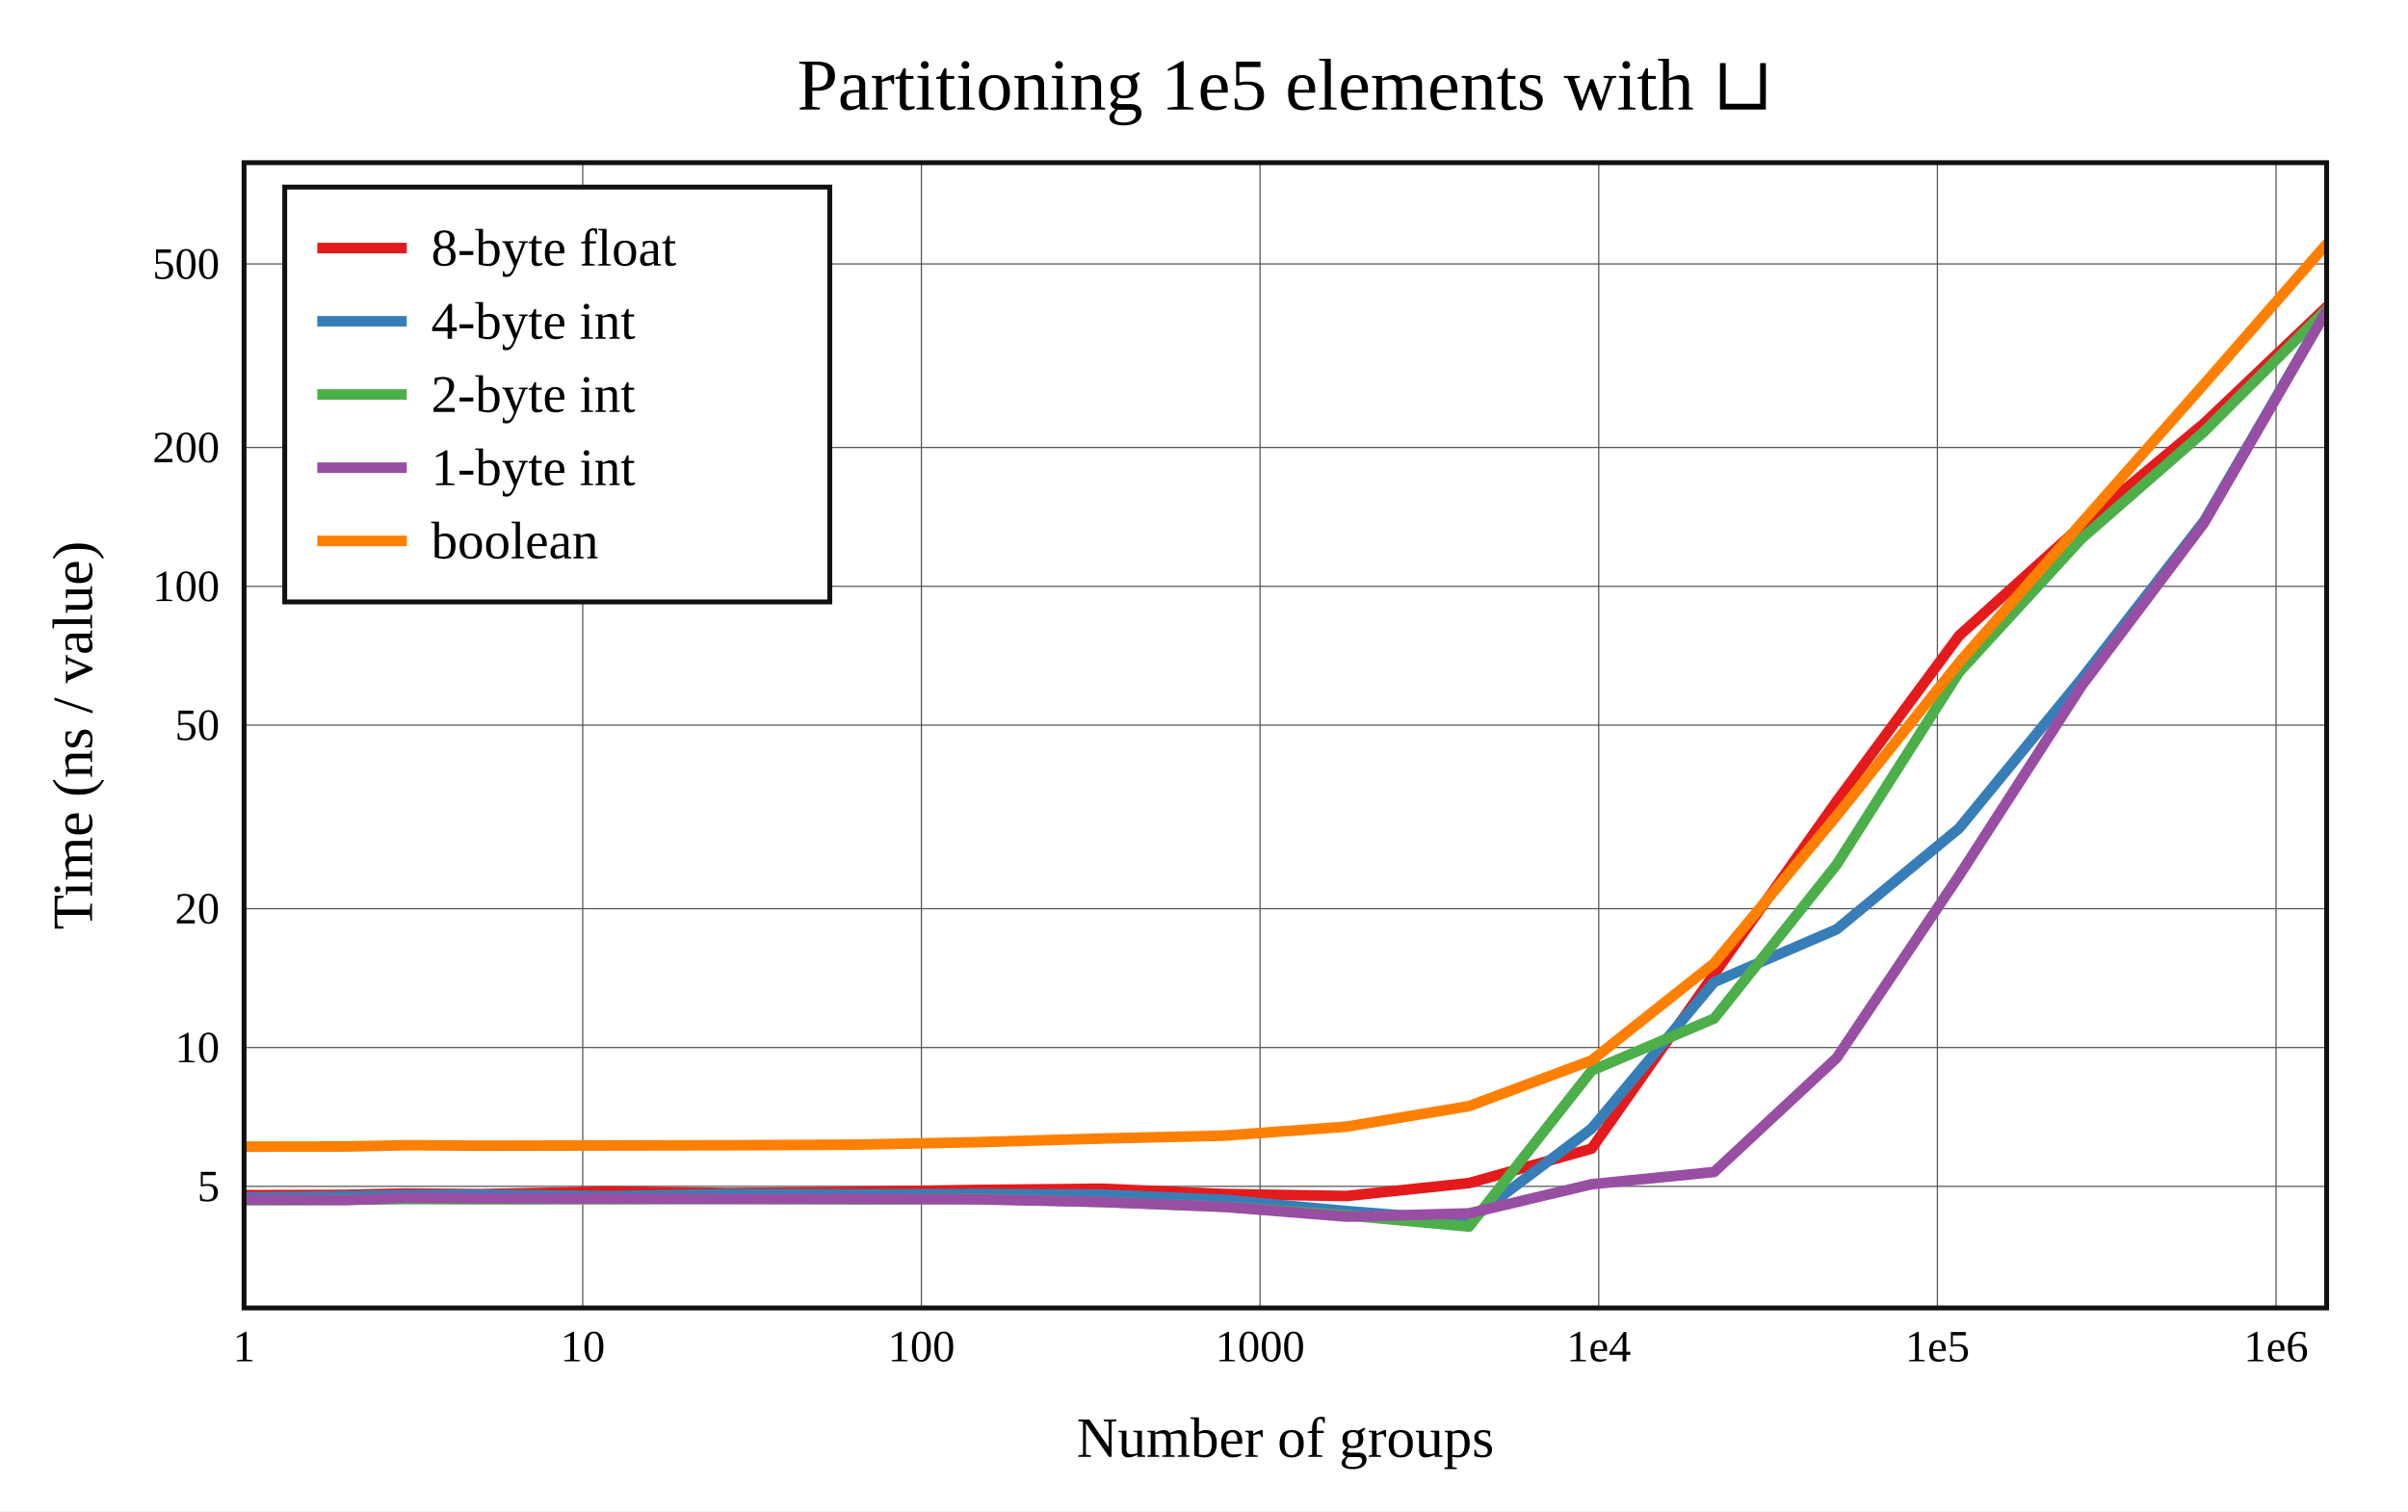
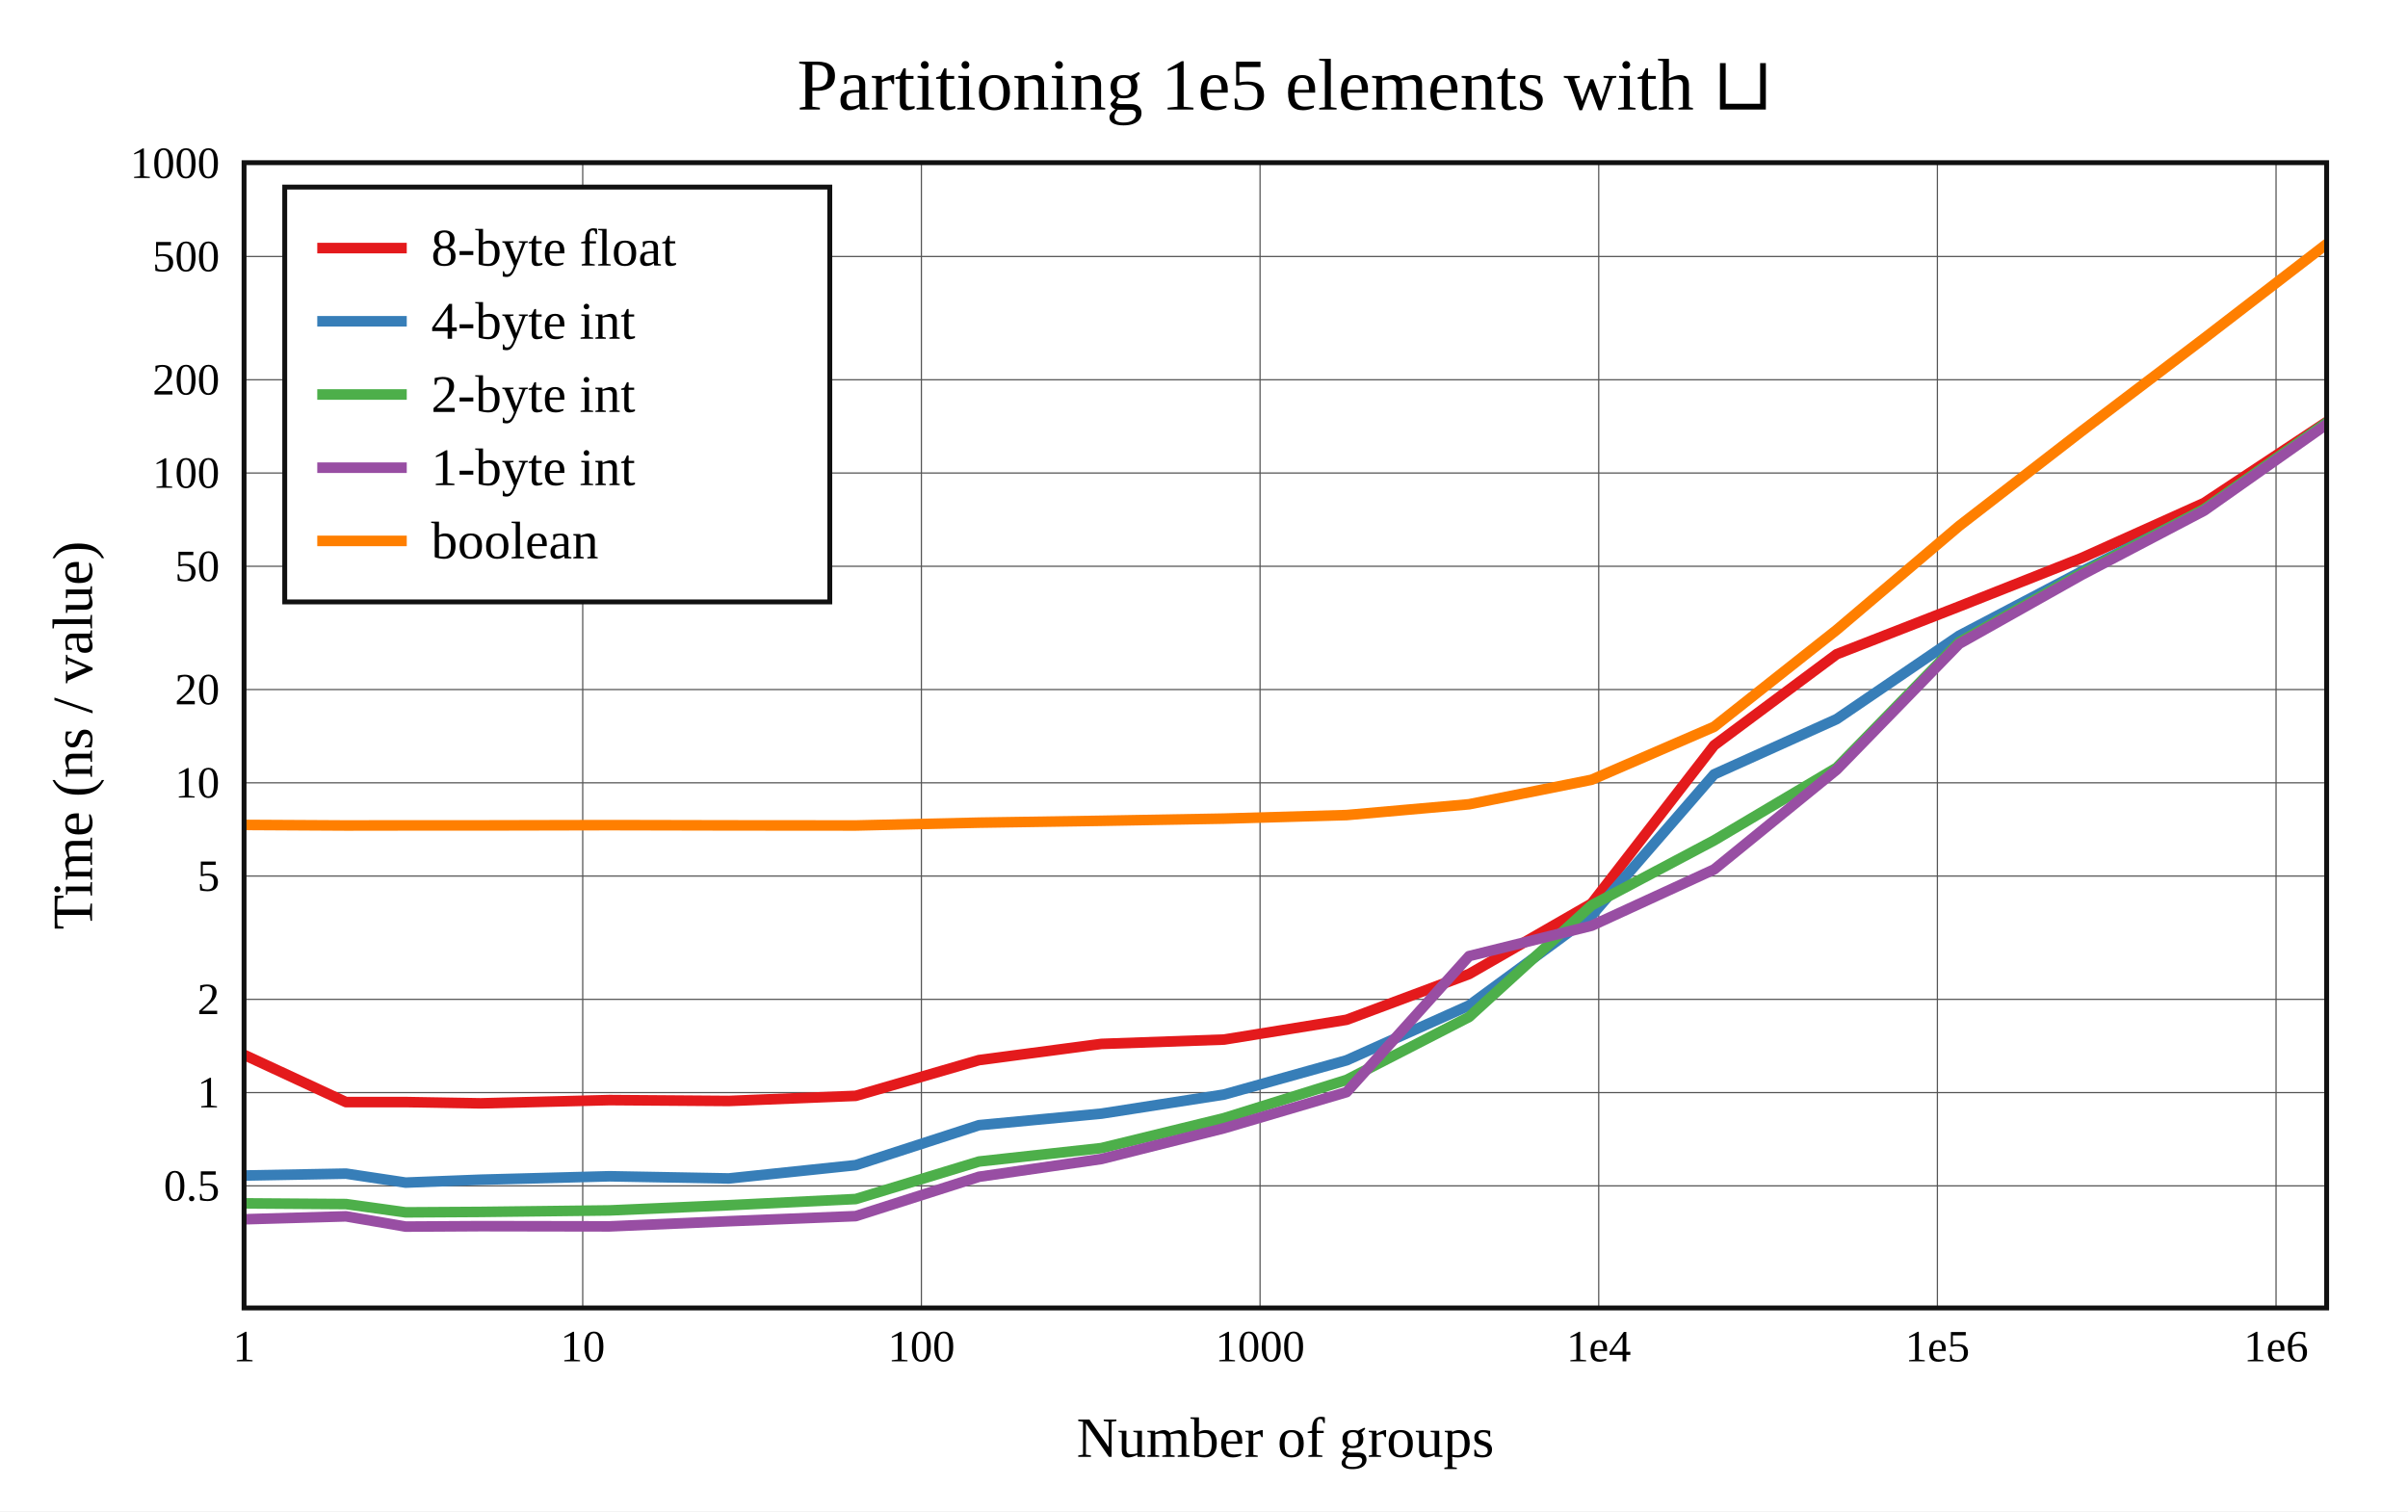
<svg xmlns="http://www.w3.org/2000/svg" viewBox="-60 -40 592 371.6" height="557.4" width="888">
  <g stroke-width="2.6" font-size="14px" text-anchor="middle">
    <defs>
      <clipPath id="clip">
        <rect x="0" y="0" width="512" height="281.6" />
      </clipPath>
    </defs>
    <rect fill="white" x="-60" y="-40" width="592" height="371.6" />
    <text dy="0.33em" font-size="18px" x="256" y="-19">Partitioning 1e5 elements with ⊔</text>
    <text dy="0.33em" x="256" y="313.6">Number of groups</text>
    <text dy="0.33em" transform="rotate(-90)" x="-140.8" y="-42">Time (ns / value)</text>
    <g stroke-width="0.3" stroke="#555">
      <path d="M83.261 0v281.6" />
      <path d="M166.521 0v281.6" />
      <path d="M249.782 0v281.6" />
      <path d="M333.042 0v281.6" />
      <path d="M416.303 0v281.6" />
      <path d="M499.563 0v281.6" />
-       <path d="M0 251.704h512" />
-       <path d="M0 217.566h512" />
-       <path d="M0 183.429h512" />
-       <path d="M0 138.301h512" />
-       <path d="M0 104.164h512" />
-       <path d="M0 70.026h512" />
-       <path d="M0 24.899h512" />
+       <path d="M0 251.582h512" />
+       <path d="M0 228.652h512" />
+       <path d="M0 205.722h512" />
+       <path d="M0 175.41h512" />
+       <path d="M0 152.48h512" />
+       <path d="M0 129.55h512" />
+       <path d="M0 99.238h512" />
+       <path d="M0 76.308h512" />
+       <path d="M0 53.378h512" />
+       <path d="M0 23.066h512" />
    </g>
    <g font-size="11px">
      <text dy="0.33em" x="0" y="291.1">1</text>
      <text dy="0.33em" x="83.261" y="291.1">10</text>
      <text dy="0.33em" x="166.521" y="291.1">100</text>
      <text dy="0.33em" x="249.782" y="291.1">1000</text>
      <text dy="0.33em" x="333.042" y="291.1">1e4</text>
      <text dy="0.33em" x="416.303" y="291.1">1e5</text>
      <text dy="0.33em" x="499.563" y="291.1">1e6</text>
      <g text-anchor="end">
-         <text dy="0.33em" x="-6" y="251.704">5</text>
-         <text dy="0.33em" x="-6" y="217.566">10</text>
-         <text dy="0.33em" x="-6" y="183.429">20</text>
-         <text dy="0.33em" x="-6" y="138.301">50</text>
-         <text dy="0.33em" x="-6" y="104.164">100</text>
-         <text dy="0.33em" x="-6" y="70.026">200</text>
-         <text dy="0.33em" x="-6" y="24.899">500</text>
+         <text dy="0.33em" x="-6" y="251.582">0.5</text>
+         <text dy="0.33em" x="-6" y="228.652">1</text>
+         <text dy="0.33em" x="-6" y="205.722">2</text>
+         <text dy="0.33em" x="-6" y="175.41">5</text>
+         <text dy="0.33em" x="-6" y="152.48">10</text>
+         <text dy="0.33em" x="-6" y="129.55">20</text>
+         <text dy="0.33em" x="-6" y="99.238">50</text>
+         <text dy="0.33em" x="-6" y="76.308">100</text>
+         <text dy="0.33em" x="-6" y="53.378">200</text>
+         <text dy="0.33em" x="-6" y="23.066">500</text>
+         <text dy="0.33em" x="-6" y="0.136">1000</text>
      </g>
    </g>
    <g clip-path="url(#clip)" fill="none" stroke-linecap="round" stroke-linejoin="round">
-       <path stroke="#e41a1c" d="M0 253.867L25.064 253.797L39.725 253.46L58.197 253.615L89.853 252.963L119.176 253.329L150.383 253.047L180.697 252.576L210.772 252.284L240.936 253.589L271.056 254.079L301.171 250.898L331.294 242.432L361.411 199.522L391.529 157.025L421.647 116.284L451.765 89.18L481.882 64.089L512 35.448" />
-       <path stroke="#377eb8" d="M0 254.456L25.064 254.13L39.725 253.826L58.197 253.745L89.853 254.124L119.176 253.593L150.383 253.681L180.697 253.59L210.772 253.721L240.936 255.018L271.056 257.778L301.171 260.15L331.294 237.513L361.411 201.48L391.529 188.514L421.647 163.653L451.765 126.911L481.882 88.113L512 36.257" />
-       <path stroke="#4daf4a" d="M0 255.14L25.064 255.012L39.725 254.831L58.197 254.892L89.853 254.872L119.176 254.797L150.383 254.901L180.697 254.797L210.772 255.516L240.936 256.705L271.056 258.833L301.171 261.6L331.294 223.25L361.411 210.446L391.529 172.582L421.647 125.266L451.765 92.414L481.882 66.125L512 36.046" />
-       <path stroke="#984ea3" d="M0 254.949L25.064 255.069L39.725 254.519L58.197 254.629L89.853 254.71L119.176 254.779L150.383 254.761L180.697 254.896L210.772 255.548L240.936 256.743L271.056 259.149L301.171 258.345L331.294 251.184L361.411 248.175L391.529 220.143L421.647 175.304L451.765 128.62L481.882 88.547L512 36.424" />
-       <path stroke="#ff7f00" d="M0 241.947L25.064 241.904L39.725 241.592L58.197 241.708L89.853 241.652L119.176 241.606L150.383 241.457L180.697 240.829L210.772 239.947L240.936 239.234L271.056 237.026L301.171 231.972L331.294 220.731L361.411 196.858L391.529 160.599L421.647 122.878L451.765 88.535L481.882 54.444L512 20" />
+       <path stroke="#e41a1c" d="M0 219.36L25.064 230.991L39.725 230.982L58.197 231.296L89.853 230.497L119.176 230.708L150.383 229.45L180.697 220.658L210.772 216.68L240.936 215.611L271.056 210.746L301.171 199.501L331.294 182.175L361.411 143.274L391.529 120.867L421.647 109.125L451.765 97.203L481.882 83.668L512 63.746" />
+       <path stroke="#377eb8" d="M0 249.044L25.064 248.578L39.725 250.784L58.197 250.068L89.853 249.226L119.176 249.76L150.383 246.491L180.697 236.661L210.772 233.826L240.936 229.127L271.056 220.712L301.171 207.227L331.294 185.116L361.411 150.402L391.529 136.822L421.647 116.316L451.765 100.502L481.882 85.378L512 63.983" />
+       <path stroke="#4daf4a" d="M0 255.886L25.064 256.063L39.725 258.097L58.197 257.989L89.853 257.62L119.176 256.341L150.383 254.825L180.697 245.594L210.772 242.296L240.936 234.935L271.056 225.53L301.171 210.055L331.294 182.602L361.411 166.637L391.529 148.779L421.647 117.912L451.765 100.962L481.882 85.195L512 63.963" />
+       <path stroke="#984ea3" d="M0 259.803L25.064 259.081L39.725 261.6L58.197 261.493L89.853 261.547L119.176 260.279L150.383 259.024L180.697 249.344L210.772 244.983L240.936 237.41L271.056 228.539L301.171 195.087L331.294 187.623L361.411 173.78L391.529 149.272L421.647 118.311L451.765 101.359L481.882 85.559L512 64.33" />
+       <path stroke="#ff7f00" d="M0 162.834L25.064 162.975L39.725 162.953L58.197 162.955L89.853 162.888L119.176 162.949L150.383 162.975L180.697 162.279L210.772 161.822L240.936 161.283L271.056 160.415L301.171 157.758L331.294 151.73L361.411 138.701L391.529 114.889L421.647 89.331L451.765 66.034L481.882 43.19L512 20" />
    </g>
    <rect stroke-width="1.2" stroke="#111" fill="none" x="0" y="0" width="512" height="281.6" />
    <g transform="translate(10,6)" text-anchor="start" font-size="13px">
      <rect stroke-width="1.2" stroke="#111" fill="white" x="0" y="0" width="134" height="102" />
      <path stroke="#e41a1c" d="M8 15h22" />
      <path stroke="#377eb8" d="M8 33h22" />
      <path stroke="#4daf4a" d="M8 51h22" />
      <path stroke="#984ea3" d="M8 69h22" />
      <path stroke="#ff7f00" d="M8 87h22" />
      <text dy="0.33em" x="36" y="15">8-byte float</text>
      <text dy="0.33em" x="36" y="33">4-byte int</text>
      <text dy="0.33em" x="36" y="51">2-byte int</text>
      <text dy="0.33em" x="36" y="69">1-byte int</text>
      <text dy="0.33em" x="36" y="87">boolean</text>
    </g>
  </g>
</svg>
